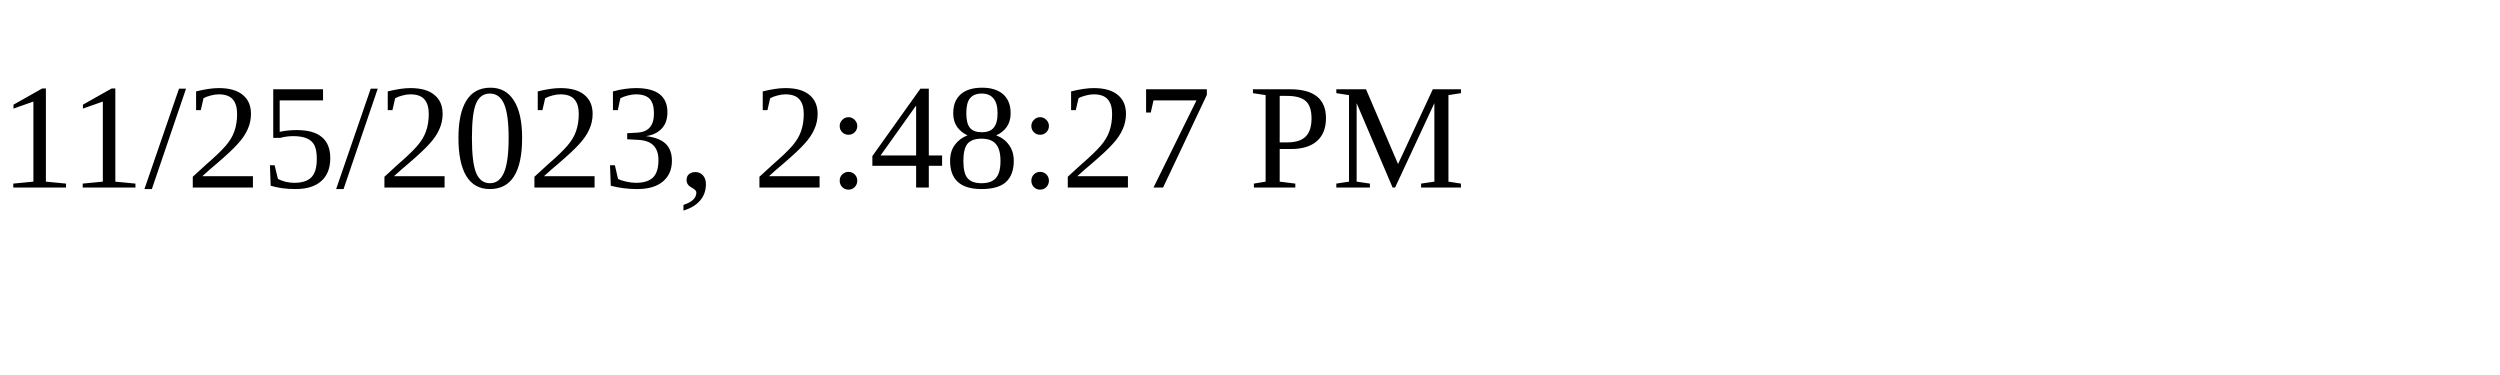
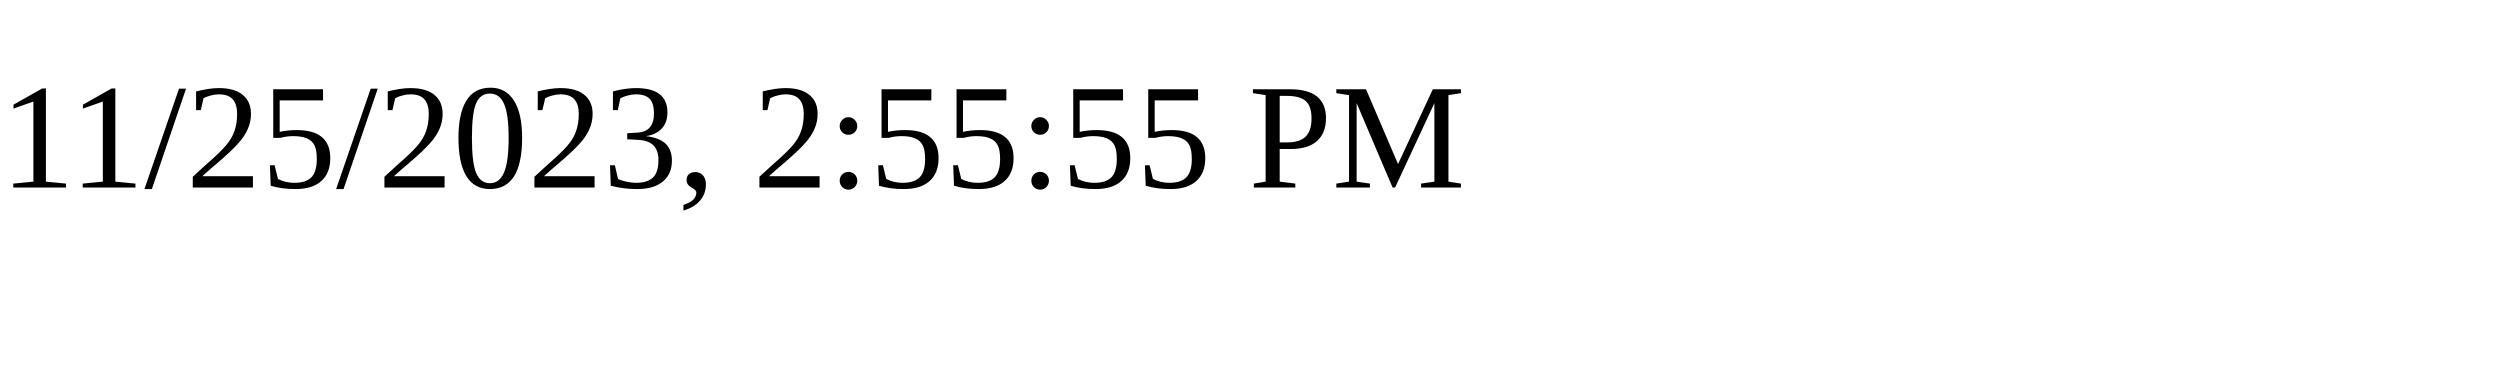
<svg xmlns="http://www.w3.org/2000/svg" height="30" width="200">
-   <text x="0" y="15">11/25/2023, 2:48:27 PM</text>
+   <text x="0" y="15">11/25/2023, 2:55:55 PM</text>
</svg>
